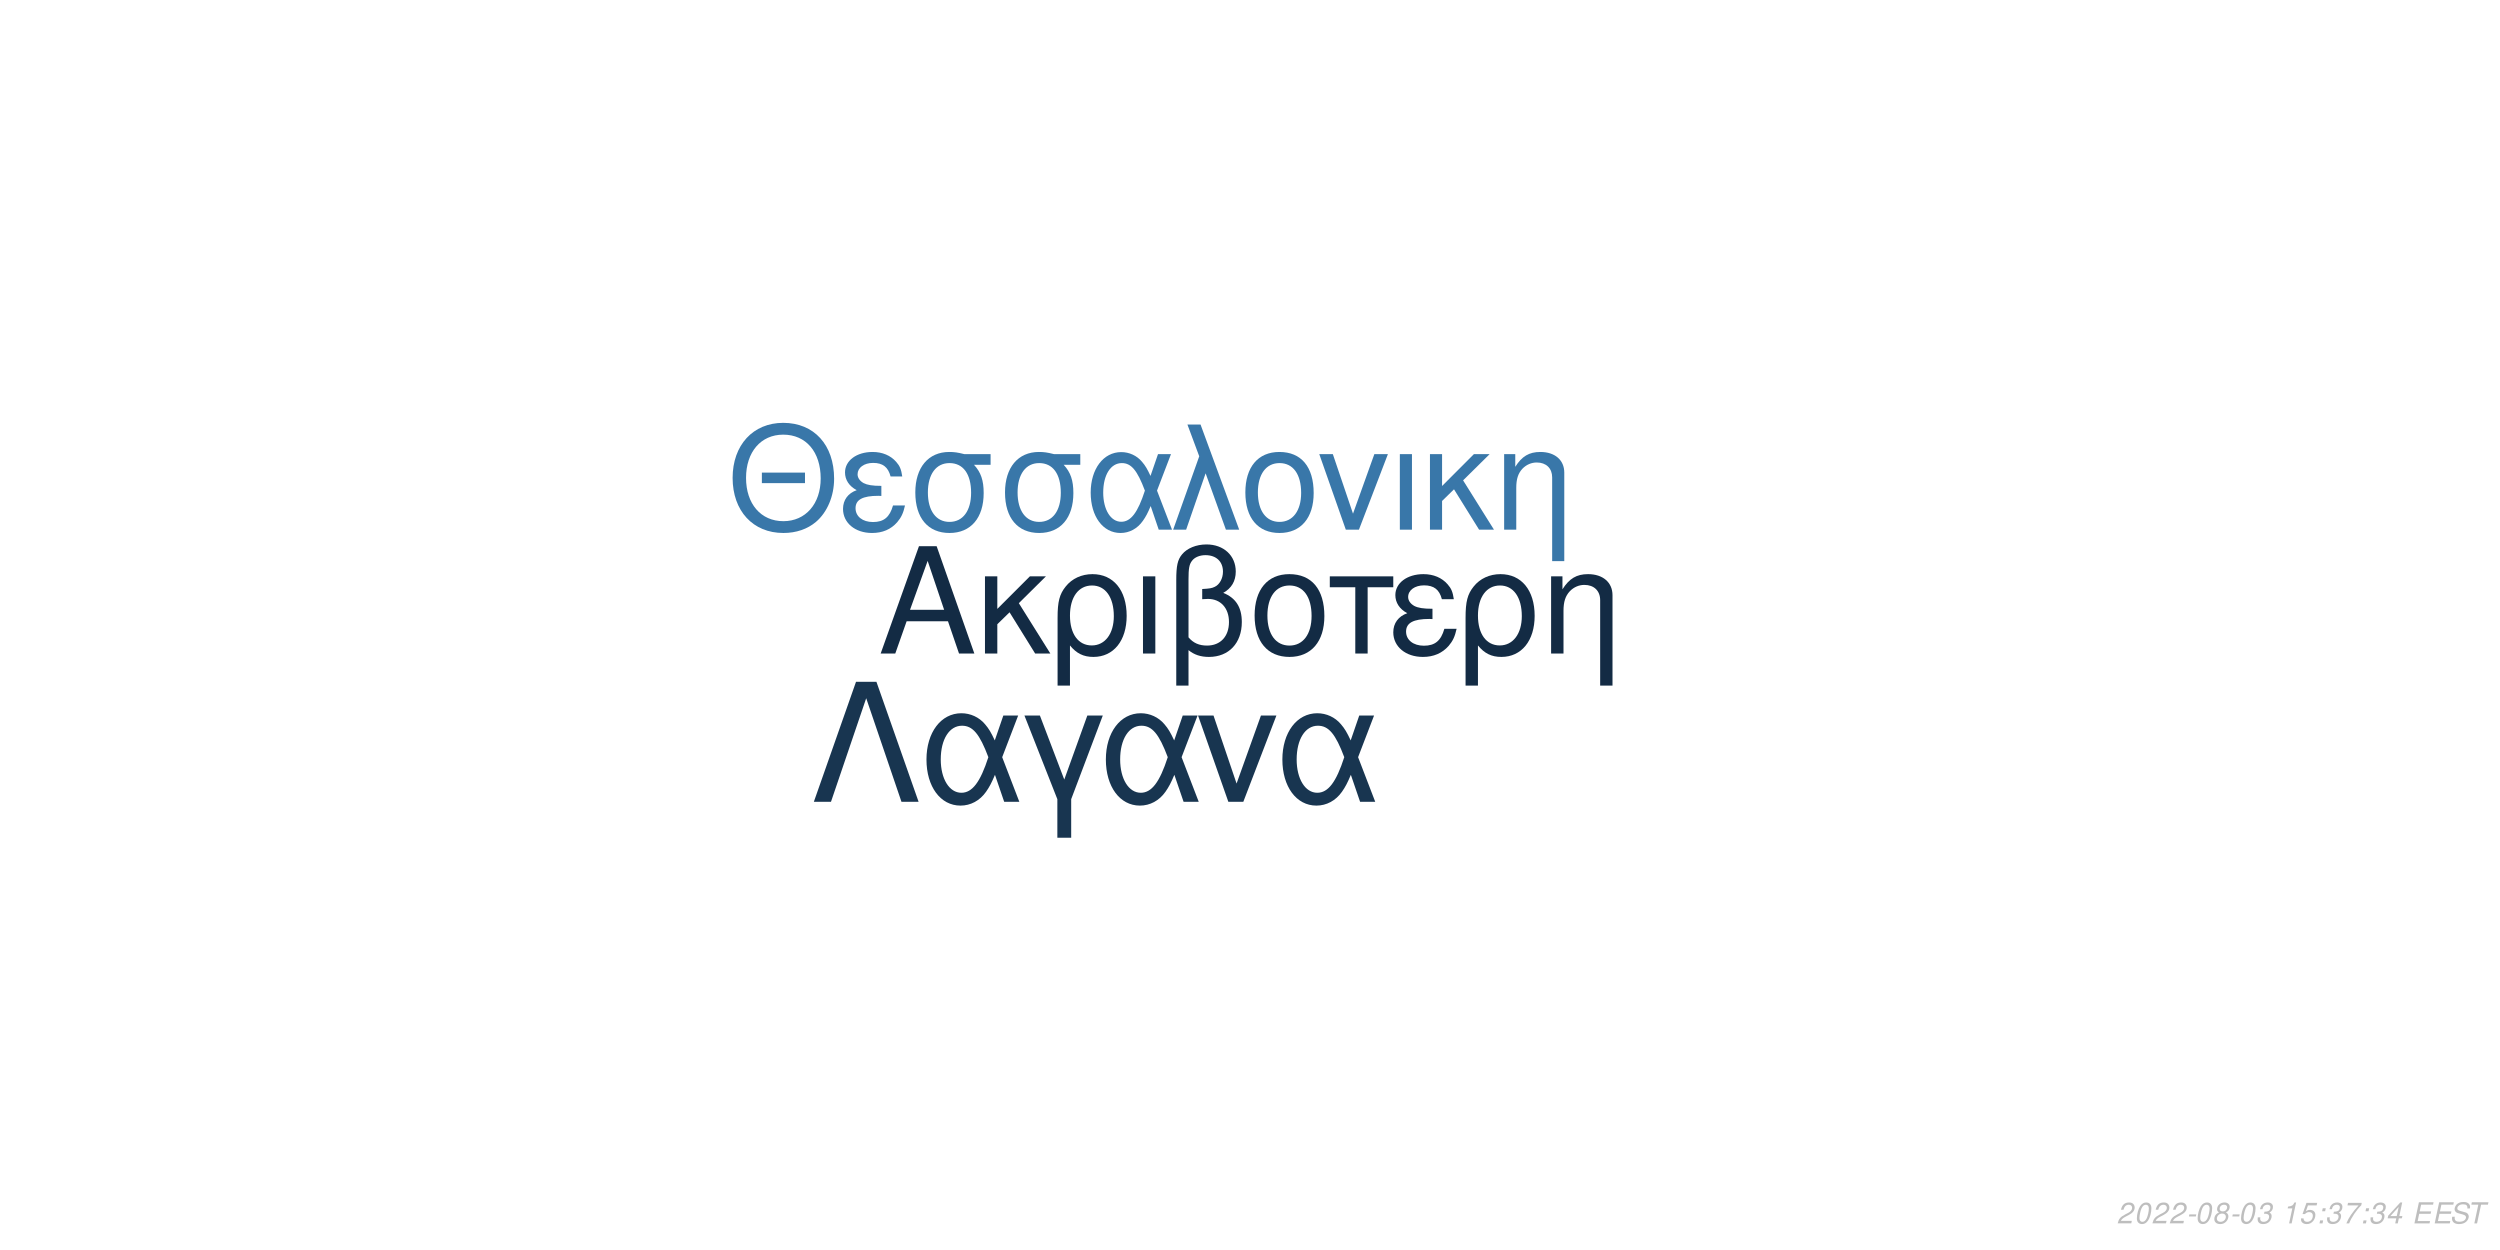
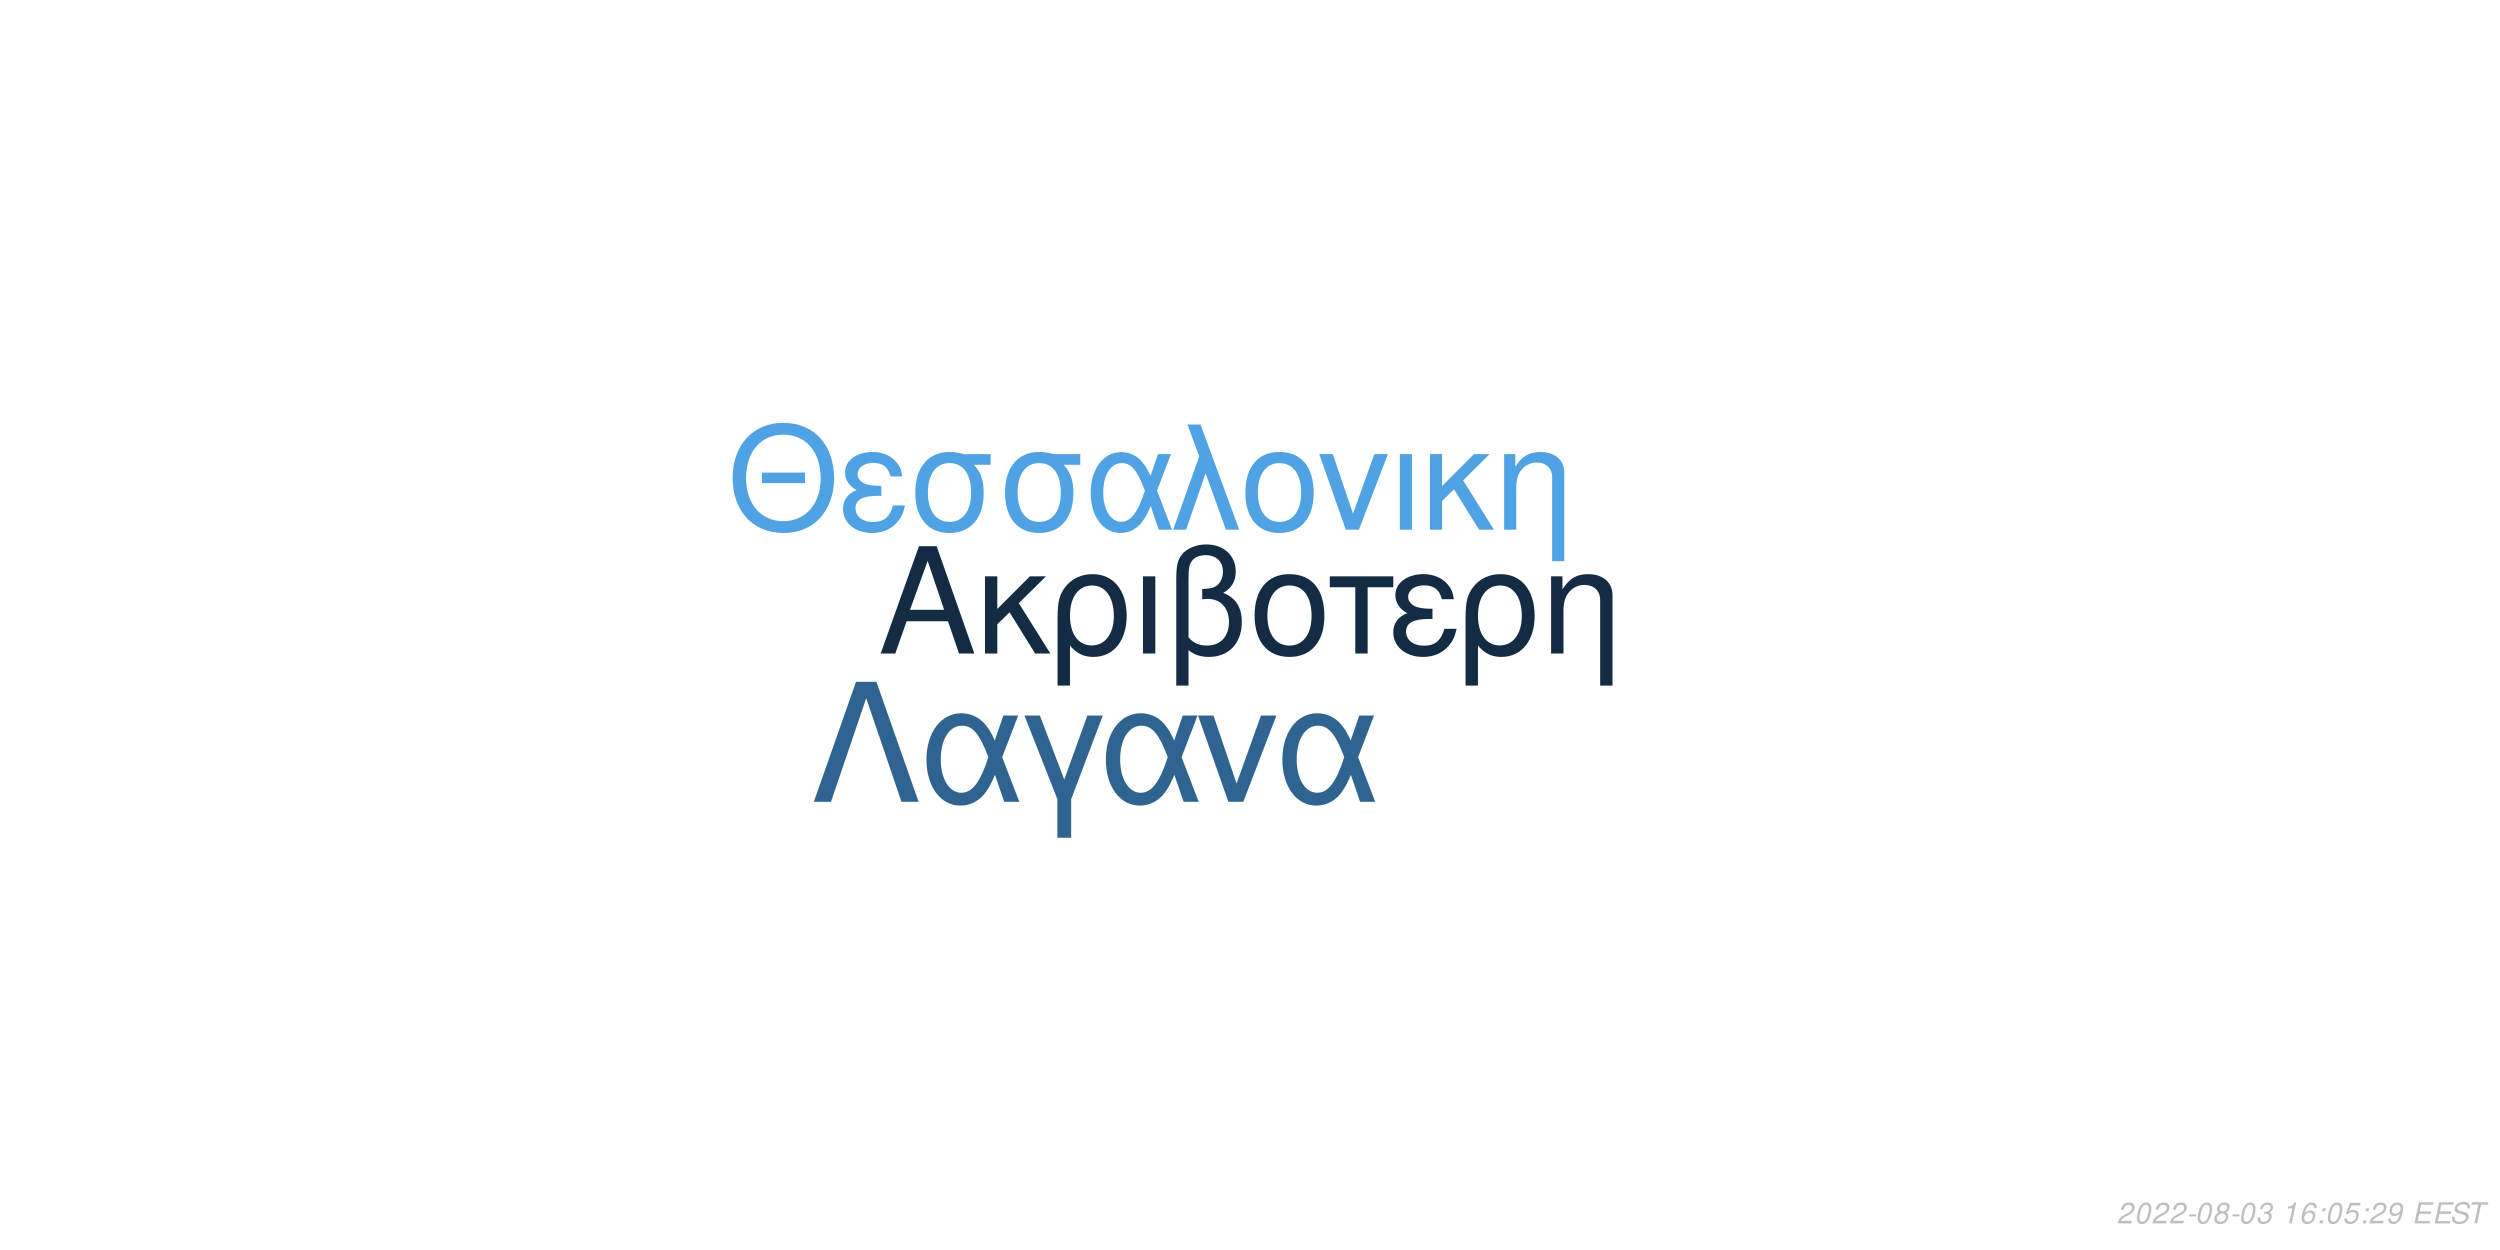
<svg xmlns="http://www.w3.org/2000/svg" xmlns:xlink="http://www.w3.org/1999/xlink" width="864pt" height="432pt" viewBox="0 0 864 432" version="1.1">
  <defs>
    <g>
      <symbol overflow="visible" id="glyph0-0">
        <path style="stroke:none;" d="" />
      </symbol>
      <symbol overflow="visible" id="glyph0-1">
        <path style="stroke:none;" d="M 24.125 -11.141 L 27.938 0 L 33.234 0 L 20.203 -37.094 L 14.094 -37.094 L 0.859 0 L 5.906 0 L 9.828 -11.141 Z M 22.797 -15.109 L 11 -15.109 L 17.094 -32.016 Z M 22.797 -15.109 " />
      </symbol>
      <symbol overflow="visible" id="glyph0-2">
        <path style="stroke:none;" d="M 7.172 -15.422 L 7.172 -26.672 L 2.906 -26.672 L 2.906 0 L 7.172 0 L 7.172 -10.125 L 11.406 -14.25 L 20.25 0 L 25.5 0 L 14.609 -17.406 L 23.969 -26.672 L 18.422 -26.672 Z M 7.172 -15.422 " />
      </symbol>
      <symbol overflow="visible" id="glyph0-3">
        <path style="stroke:none;" d="M 3 11.094 L 7.281 11.094 L 7.281 -2.797 C 9.516 -0.047 11.953 1.172 15.375 1.172 C 22.344 1.172 26.875 -4.422 26.875 -13.031 C 26.875 -21.891 22.297 -27.438 15.062 -27.438 C 11.297 -27.438 7.984 -25.906 5.797 -23.156 C 3.672 -20.516 3 -17.969 3 -12.359 Z M 14.906 -23.516 C 19.547 -23.516 22.438 -19.438 22.438 -12.922 C 22.438 -6.812 19.391 -2.797 14.812 -2.797 C 10.172 -2.797 7.281 -6.766 7.281 -13.125 C 7.281 -19.484 10.234 -23.516 14.906 -23.516 Z M 14.906 -23.516 " />
      </symbol>
      <symbol overflow="visible" id="glyph0-4">
        <path style="stroke:none;" d="M 3.516 0 L 7.781 0 L 7.781 -26.672 L 3.516 -26.672 Z M 3.516 0 " />
      </symbol>
      <symbol overflow="visible" id="glyph0-5">
        <path style="stroke:none;" d="M 4.016 11.094 L 8.25 11.094 L 8.25 -1.172 C 10.172 0.406 12.422 1.172 15.312 1.172 C 22.188 1.172 26.672 -3.609 26.672 -10.891 C 26.672 -15.984 24.578 -19.234 20.25 -20.969 C 23.109 -22.547 24.578 -25.031 24.578 -28.344 C 24.578 -33.844 20.406 -37.703 14.453 -37.703 C 10.938 -37.703 7.734 -36.391 6 -34.25 C 4.484 -32.422 4.016 -30.328 4.016 -25.391 Z M 8.25 -25.656 C 8.25 -29.359 8.5 -30.844 9.469 -32.062 C 10.375 -33.281 12.156 -34 14.094 -34 C 17.812 -34 20.156 -31.812 20.156 -28.297 C 20.156 -25.953 18.984 -23.812 17.297 -23.047 C 16.281 -22.547 15.469 -22.438 12.984 -22.297 L 12.984 -18.781 C 13.734 -18.828 14.344 -18.875 14.969 -18.875 C 19.344 -18.875 22.234 -15.719 22.234 -10.891 C 22.234 -5.906 19.281 -2.75 14.656 -2.75 C 11.953 -2.75 9.922 -3.609 8.25 -5.594 Z M 8.25 -25.656 " />
      </symbol>
      <symbol overflow="visible" id="glyph0-6">
        <path style="stroke:none;" d="M 14.094 -27.438 C 6.562 -27.438 2.094 -22.094 2.094 -13.125 C 2.094 -4.125 6.562 1.172 14.141 1.172 C 21.672 1.172 26.203 -4.172 26.203 -12.922 C 26.203 -22.188 21.828 -27.438 14.094 -27.438 Z M 14.141 -23.516 C 18.938 -23.516 21.781 -19.594 21.781 -12.984 C 21.781 -6.672 18.828 -2.75 14.141 -2.75 C 9.422 -2.75 6.516 -6.672 6.516 -13.125 C 6.516 -19.594 9.422 -23.516 14.141 -23.516 Z M 14.141 -23.516 " />
      </symbol>
      <symbol overflow="visible" id="glyph0-7">
        <path style="stroke:none;" d="M 7.891 0 L 12.156 0 L 12.156 -22.906 L 21.016 -22.906 L 21.016 -26.672 L -0.922 -26.672 L -0.922 -22.906 L 7.891 -22.906 Z M 7.891 0 " />
      </symbol>
      <symbol overflow="visible" id="glyph0-8">
        <path style="stroke:none;" d="M 14.562 -15.469 C 11.344 -15.469 9.562 -15.781 8.297 -16.438 C 6.922 -17.203 6.156 -18.328 6.156 -19.547 C 6.156 -21.891 8.453 -23.562 11.656 -23.562 C 15.062 -23.562 16.953 -22.094 17.812 -18.781 L 21.938 -18.781 C 21.578 -21.266 21.062 -22.5 19.797 -23.922 C 17.812 -26.203 14.906 -27.438 11.453 -27.438 C 5.797 -27.438 1.734 -24.375 1.734 -20.203 C 1.734 -17.609 3.156 -15.375 5.859 -13.938 C 2.797 -12.875 1.016 -10.484 1.016 -7.328 C 1.016 -2.391 5.297 1.172 11.25 1.172 C 14.969 1.172 17.906 -0.109 20.156 -2.641 C 21.578 -4.328 22.297 -5.797 22.906 -8.547 L 18.672 -8.547 C 17.5 -4.422 15.422 -2.703 11.609 -2.703 C 7.938 -2.703 5.438 -4.688 5.438 -7.578 C 5.438 -10.578 7.938 -11.953 13.484 -11.953 C 13.641 -11.953 14.094 -11.953 14.562 -11.906 Z M 14.562 -15.469 " />
      </symbol>
      <symbol overflow="visible" id="glyph0-9">
        <path style="stroke:none;" d="M 3.562 -26.672 L 3.562 0 L 7.844 0 L 7.844 -14.703 C 7.844 -17.906 8.5 -19.891 10.031 -21.531 C 11.406 -22.953 13.188 -23.719 15.062 -23.719 C 18.375 -23.719 20.516 -21.672 20.516 -18.469 L 20.516 11.094 L 24.781 11.094 L 24.781 -20.156 C 24.781 -24.578 21.469 -27.438 16.328 -27.438 C 12.359 -27.438 9.828 -25.906 7.484 -22.188 L 7.484 -26.672 Z M 3.562 -26.672 " />
      </symbol>
      <symbol overflow="visible" id="glyph1-0">
        <path style="stroke:none;" d="" />
      </symbol>
      <symbol overflow="visible" id="glyph1-1">
        <path style="stroke:none;" d="M 26.859 -19.734 L 11.953 -19.734 L 11.953 -16.094 L 26.859 -16.094 Z M 19.328 -36.922 C 8.922 -36.922 1.844 -29.25 1.844 -17.891 C 1.844 -6.484 8.875 1.141 19.391 1.141 C 23.812 1.141 27.703 -0.203 30.641 -2.688 C 34.578 -6.031 36.922 -11.656 36.922 -17.594 C 36.922 -29.297 30 -36.922 19.328 -36.922 Z M 19.328 -32.844 C 27.203 -32.844 32.281 -26.906 32.281 -17.688 C 32.281 -8.922 27.062 -2.938 19.391 -2.938 C 11.609 -2.938 6.484 -8.922 6.484 -17.891 C 6.484 -26.859 11.609 -32.844 19.328 -32.844 Z M 19.328 -32.844 " />
      </symbol>
      <symbol overflow="visible" id="glyph1-2">
        <path style="stroke:none;" d="M 14.25 -15.141 C 11.109 -15.141 9.375 -15.453 8.125 -16.094 C 6.781 -16.844 6.031 -17.938 6.031 -19.141 C 6.031 -21.422 8.266 -23.078 11.406 -23.078 C 14.75 -23.078 16.594 -21.625 17.438 -18.391 L 21.469 -18.391 C 21.125 -20.828 20.625 -22.031 19.391 -23.422 C 17.438 -25.656 14.594 -26.859 11.219 -26.859 C 5.688 -26.859 1.688 -23.875 1.688 -19.781 C 1.688 -17.234 3.094 -15.047 5.734 -13.656 C 2.734 -12.609 1 -10.266 1 -7.172 C 1 -2.344 5.188 1.141 11.016 1.141 C 14.656 1.141 17.547 -0.094 19.734 -2.594 C 21.125 -4.234 21.828 -5.688 22.422 -8.375 L 18.281 -8.375 C 17.141 -4.328 15.094 -2.641 11.359 -2.641 C 7.766 -2.641 5.328 -4.578 5.328 -7.422 C 5.328 -10.359 7.766 -11.703 13.203 -11.703 C 13.359 -11.703 13.797 -11.703 14.25 -11.656 Z M 14.25 -15.141 " />
      </symbol>
      <symbol overflow="visible" id="glyph1-3">
        <path style="stroke:none;" d="M 29 -26.109 L 19.938 -26.109 C 17.594 -26.703 16.438 -26.859 14.703 -26.859 C 7.469 -26.859 2.984 -21.469 2.984 -12.859 C 2.984 -4.031 7.375 1.141 14.797 1.141 C 22.172 1.141 26.609 -4.078 26.609 -12.656 C 26.609 -17.047 25.656 -19.828 23.266 -22.422 L 29 -22.422 Z M 14.797 -23.016 C 19.531 -23.016 22.266 -19.234 22.266 -12.75 C 22.266 -6.531 19.438 -2.688 14.797 -2.688 C 10.172 -2.688 7.328 -6.531 7.328 -12.859 C 7.328 -19.188 10.172 -23.016 14.797 -23.016 Z M 14.797 -23.016 " />
      </symbol>
      <symbol overflow="visible" id="glyph1-4">
        <path style="stroke:none;" d="M 29.344 -26.109 L 24.859 -26.109 L 22.266 -18.578 C 21.125 -21.031 20.484 -22.125 19.328 -23.469 C 17.547 -25.609 14.906 -26.812 12.156 -26.812 C 5.984 -26.812 1.594 -20.984 1.594 -12.812 C 1.594 -4.578 5.828 1.141 11.906 1.141 C 14.953 1.141 17.734 -0.344 19.625 -3.047 C 20.672 -4.531 21.281 -5.688 22.328 -8.172 L 25.109 0 L 29.703 0 L 24.516 -13.5 Z M 20.328 -13.5 C 17.891 -5.922 15.453 -2.734 12.156 -2.734 C 8.516 -2.734 5.922 -6.922 5.922 -12.812 C 5.922 -18.938 8.516 -23.016 12.359 -23.016 C 15.594 -23.016 17.688 -20.531 20.328 -13.5 Z M 20.328 -13.5 " />
      </symbol>
      <symbol overflow="visible" id="glyph1-5">
        <path style="stroke:none;" d="M 1.094 0 L 5.578 0 L 12.312 -19.484 L 19.328 0 L 23.922 0 L 10.562 -36.328 L 6.031 -36.328 L 10.109 -25.359 Z M 1.094 0 " />
      </symbol>
      <symbol overflow="visible" id="glyph1-6">
        <path style="stroke:none;" d="M 13.797 -26.859 C 6.422 -26.859 2.047 -21.625 2.047 -12.859 C 2.047 -4.031 6.422 1.141 13.859 1.141 C 21.234 1.141 25.656 -4.078 25.656 -12.656 C 25.656 -21.719 21.375 -26.859 13.797 -26.859 Z M 13.859 -23.016 C 18.531 -23.016 21.328 -19.188 21.328 -12.703 C 21.328 -6.531 18.438 -2.688 13.859 -2.688 C 9.219 -2.688 6.375 -6.531 6.375 -12.859 C 6.375 -19.188 9.219 -23.016 13.859 -23.016 Z M 13.859 -23.016 " />
      </symbol>
      <symbol overflow="visible" id="glyph1-7">
        <path style="stroke:none;" d="M 14.297 0 L 24.312 -26.109 L 19.625 -26.109 L 12.25 -5.531 L 5.281 -26.109 L 0.594 -26.109 L 9.766 0 Z M 14.297 0 " />
      </symbol>
      <symbol overflow="visible" id="glyph1-8">
        <path style="stroke:none;" d="M 3.438 0 L 7.625 0 L 7.625 -26.109 L 3.438 -26.109 Z M 3.438 0 " />
      </symbol>
      <symbol overflow="visible" id="glyph1-9">
        <path style="stroke:none;" d="M 7.031 -15.094 L 7.031 -26.109 L 2.844 -26.109 L 2.844 0 L 7.031 0 L 7.031 -9.922 L 11.156 -13.953 L 19.828 0 L 24.969 0 L 14.297 -17.047 L 23.469 -26.109 L 18.031 -26.109 Z M 7.031 -15.094 " />
      </symbol>
      <symbol overflow="visible" id="glyph1-10">
        <path style="stroke:none;" d="M 3.484 -26.109 L 3.484 0 L 7.672 0 L 7.672 -14.406 C 7.672 -17.547 8.328 -19.484 9.812 -21.078 C 11.156 -22.469 12.906 -23.219 14.75 -23.219 C 17.984 -23.219 20.078 -21.234 20.078 -18.094 L 20.078 10.859 L 24.266 10.859 L 24.266 -19.734 C 24.266 -24.062 21.031 -26.859 16 -26.859 C 12.109 -26.859 9.609 -25.359 7.328 -21.719 L 7.328 -26.109 Z M 3.484 -26.109 " />
      </symbol>
      <symbol overflow="visible" id="glyph2-0">
        <path style="stroke:none;" d="" />
      </symbol>
      <symbol overflow="visible" id="glyph2-1">
        <path style="stroke:none;" d="M 22.531 -41.484 L 15.484 -41.484 L 0.906 0 L 6.828 0 L 19 -35.797 L 31.188 0 L 37.109 0 Z M 22.531 -41.484 " />
      </symbol>
      <symbol overflow="visible" id="glyph2-2">
        <path style="stroke:none;" d="M 33.516 -29.812 L 28.391 -29.812 L 25.438 -21.219 C 24.125 -24.016 23.391 -25.266 22.078 -26.797 C 20.031 -29.25 17.016 -30.609 13.891 -30.609 C 6.828 -30.609 1.828 -23.953 1.828 -14.625 C 1.828 -5.234 6.656 1.312 13.594 1.312 C 17.078 1.312 20.266 -0.391 22.422 -3.469 C 23.609 -5.172 24.297 -6.484 25.5 -9.328 L 28.688 0 L 33.922 0 L 28 -15.422 Z M 23.219 -15.422 C 20.422 -6.766 17.641 -3.125 13.891 -3.125 C 9.734 -3.125 6.766 -7.906 6.766 -14.625 C 6.766 -21.625 9.734 -26.297 14.109 -26.297 C 17.812 -26.297 20.203 -23.453 23.219 -15.422 Z M 23.219 -15.422 " />
      </symbol>
      <symbol overflow="visible" id="glyph2-3">
        <path style="stroke:none;" d="M 12.062 12.406 L 16.844 12.406 L 16.844 -0.906 L 27.766 -29.812 L 22.422 -29.812 L 14.453 -7.688 L 6.031 -29.812 L 0.688 -29.812 L 12.062 -0.906 Z M 12.062 12.406 " />
      </symbol>
      <symbol overflow="visible" id="glyph2-4">
        <path style="stroke:none;" d="M 16.328 0 L 27.766 -29.812 L 22.422 -29.812 L 14 -6.312 L 6.031 -29.812 L 0.688 -29.812 L 11.156 0 Z M 16.328 0 " />
      </symbol>
      <symbol overflow="visible" id="glyph3-0">
        <path style="stroke:none;" d="" />
      </symbol>
      <symbol overflow="visible" id="glyph3-1">
        <path style="stroke:none;" d="M 5.234 -0.875 L 1.469 -0.875 C 1.641 -1.375 2.203 -1.891 3.109 -2.344 L 4.234 -2.938 C 5.562 -3.625 6.219 -4.469 6.219 -5.484 C 6.219 -5.938 6.062 -6.359 5.797 -6.656 C 5.469 -7.047 4.984 -7.234 4.312 -7.234 C 2.766 -7.234 1.891 -6.453 1.484 -4.734 L 2.375 -4.734 C 2.484 -5.188 2.609 -5.484 2.797 -5.75 C 3.094 -6.203 3.609 -6.453 4.188 -6.453 C 4.891 -6.453 5.344 -6.031 5.344 -5.375 C 5.344 -4.703 4.859 -4.094 4.016 -3.656 L 2.984 -3.125 C 1.234 -2.188 0.797 -1.656 0.344 -0.016 L 5.047 -0.016 Z M 5.234 -0.875 " />
      </symbol>
      <symbol overflow="visible" id="glyph3-2">
        <path style="stroke:none;" d="M 4.203 -7.234 C 3.375 -7.234 2.688 -6.812 2.125 -5.984 C 1.484 -5.047 0.984 -3.188 0.984 -1.734 C 0.984 -1.109 1.172 -0.562 1.484 -0.266 C 1.797 0.047 2.281 0.234 2.766 0.234 C 3.625 0.234 4.281 -0.156 4.859 -1.016 C 5.516 -1.953 6 -3.797 6 -5.266 C 6 -6.5 5.328 -7.234 4.203 -7.234 Z M 4.094 -6.453 C 4.734 -6.453 5.125 -5.984 5.125 -5.156 C 5.125 -4.203 4.781 -2.625 4.406 -1.812 C 3.984 -0.938 3.516 -0.547 2.875 -0.547 C 2.25 -0.547 1.875 -1.031 1.875 -1.828 C 1.875 -2.797 2.203 -4.344 2.594 -5.203 C 2.984 -6.047 3.453 -6.453 4.094 -6.453 Z M 4.094 -6.453 " />
      </symbol>
      <symbol overflow="visible" id="glyph3-3">
        <path style="stroke:none;" d="M 3.516 -3.125 L 1.125 -3.125 L 0.969 -2.406 L 3.359 -2.406 Z M 3.516 -3.125 " />
      </symbol>
      <symbol overflow="visible" id="glyph3-4">
        <path style="stroke:none;" d="M 4.766 -3.797 C 5.078 -3.969 5.234 -4.078 5.438 -4.234 C 5.812 -4.594 6.062 -5.172 6.062 -5.734 C 6.062 -6.625 5.344 -7.234 4.266 -7.234 C 2.812 -7.234 1.703 -6.219 1.703 -4.875 C 1.703 -4.406 1.875 -4.125 2.359 -3.812 C 1.297 -3.312 0.75 -2.516 0.75 -1.469 C 0.75 -0.438 1.547 0.234 2.812 0.234 C 3.656 0.234 4.359 -0.094 4.938 -0.734 C 5.359 -1.234 5.609 -1.859 5.609 -2.438 C 5.609 -3.047 5.312 -3.516 4.766 -3.797 Z M 4.109 -6.453 C 4.797 -6.453 5.188 -6.125 5.188 -5.578 C 5.188 -5.266 5.062 -4.922 4.859 -4.672 C 4.562 -4.312 4.188 -4.156 3.656 -4.156 C 2.984 -4.156 2.594 -4.453 2.594 -4.984 C 2.594 -5.859 3.203 -6.453 4.109 -6.453 Z M 3.453 -3.406 C 4.234 -3.406 4.734 -2.984 4.734 -2.312 C 4.734 -1.312 3.922 -0.547 2.875 -0.547 C 2.125 -0.547 1.625 -0.969 1.625 -1.625 C 1.625 -2.609 2.438 -3.406 3.453 -3.406 Z M 3.453 -3.406 " />
      </symbol>
      <symbol overflow="visible" id="glyph3-5">
        <path style="stroke:none;" d="M 2.922 -3.312 C 3.125 -3.344 3.234 -3.344 3.375 -3.344 C 4.203 -3.344 4.688 -3 4.688 -2.406 C 4.688 -1.312 3.906 -0.547 2.781 -0.547 C 2.047 -0.547 1.594 -0.938 1.594 -1.562 C 1.594 -1.719 1.609 -1.844 1.656 -2.094 L 0.766 -2.094 C 0.734 -1.797 0.719 -1.641 0.719 -1.469 C 0.719 -0.375 1.406 0.234 2.641 0.234 C 3.547 0.234 4.297 -0.078 4.812 -0.656 C 5.266 -1.156 5.562 -1.875 5.562 -2.547 C 5.562 -3.125 5.344 -3.453 4.797 -3.734 C 5.641 -4.234 6.016 -4.844 6.016 -5.734 C 6.016 -6.656 5.312 -7.234 4.203 -7.234 C 3.375 -7.234 2.672 -6.938 2.188 -6.375 C 1.891 -6.031 1.703 -5.641 1.516 -4.906 L 2.391 -4.906 C 2.5 -5.359 2.594 -5.594 2.734 -5.812 C 3.047 -6.234 3.516 -6.453 4.078 -6.453 C 4.734 -6.453 5.141 -6.125 5.141 -5.578 C 5.141 -5.188 5.016 -4.797 4.797 -4.547 C 4.516 -4.234 4 -4.062 3.266 -4.062 L 3.078 -4.062 Z M 2.922 -3.312 " />
      </symbol>
      <symbol overflow="visible" id="glyph3-6">
        <path style="stroke:none;" d="" />
      </symbol>
      <symbol overflow="visible" id="glyph3-7">
        <path style="stroke:none;" d="M 3.703 -5.188 L 2.594 0 L 3.469 0 L 5.016 -7.234 L 4.438 -7.234 C 3.906 -6.156 3.688 -6.016 2.234 -5.812 L 2.109 -5.188 Z M 3.703 -5.188 " />
      </symbol>
      <symbol overflow="visible" id="glyph3-8">
-         <path style="stroke:none;" d="M 6.297 -7.094 L 2.594 -7.094 L 1.234 -3.234 L 2.047 -3.234 C 2.656 -3.766 2.938 -3.906 3.531 -3.906 C 4.328 -3.906 4.797 -3.453 4.797 -2.688 C 4.797 -1.438 3.969 -0.547 2.828 -0.547 C 2.031 -0.547 1.609 -0.938 1.578 -1.734 L 0.703 -1.734 L 0.703 -1.516 C 0.703 -0.938 0.844 -0.547 1.188 -0.266 C 1.562 0.062 2.078 0.234 2.703 0.234 C 3.656 0.234 4.391 -0.156 4.984 -0.922 C 5.422 -1.5 5.672 -2.234 5.672 -2.953 C 5.672 -4 4.938 -4.672 3.812 -4.672 C 3.328 -4.672 2.906 -4.547 2.406 -4.234 L 3.109 -6.219 L 6.109 -6.219 Z M 6.297 -7.094 " />
+         <path style="stroke:none;" d="M 6.125 -5.344 L 6.141 -5.625 C 6.141 -6.609 5.453 -7.234 4.391 -7.234 C 3.438 -7.234 2.641 -6.719 2.016 -5.703 C 1.422 -4.781 0.938 -2.953 0.938 -1.688 C 0.938 -0.516 1.688 0.234 2.859 0.234 C 3.703 0.234 4.438 -0.156 5 -0.875 C 5.406 -1.422 5.672 -2.156 5.672 -2.766 C 5.672 -3.812 4.969 -4.5 3.906 -4.5 C 3.234 -4.5 2.672 -4.234 2.094 -3.625 C 2.406 -5.375 3.234 -6.453 4.25 -6.453 C 4.703 -6.453 5.062 -6.234 5.172 -5.844 C 5.203 -5.719 5.234 -5.578 5.25 -5.344 Z M 3.656 -3.734 C 4.344 -3.734 4.797 -3.281 4.797 -2.625 C 4.797 -1.469 3.984 -0.547 2.984 -0.547 C 2.297 -0.547 1.812 -1.047 1.812 -1.766 C 1.812 -2.859 2.625 -3.734 3.656 -3.734 Z M 3.656 -3.734 " />
      </symbol>
      <symbol overflow="visible" id="glyph3-9">
        <path style="stroke:none;" d="M 2.359 -1.031 L 1.312 -1.031 L 1.094 0 L 2.141 0 Z M 3.266 -5.234 L 2.219 -5.234 L 2 -4.203 L 3.047 -4.203 Z M 3.266 -5.234 " />
      </symbol>
      <symbol overflow="visible" id="glyph3-10">
-         <path style="stroke:none;" d="M 6.703 -7.094 L 1.953 -7.094 L 1.766 -6.219 L 5.594 -6.219 C 3.344 -3.688 2.266 -2.109 1.375 0 L 2.344 0 C 3.031 -1.906 4.828 -4.594 6.547 -6.281 Z M 6.703 -7.094 " />
+         <path style="stroke:none;" d="M 6.297 -7.094 L 2.594 -7.094 L 1.234 -3.234 L 2.047 -3.234 C 2.656 -3.766 2.938 -3.906 3.531 -3.906 C 4.328 -3.906 4.797 -3.453 4.797 -2.688 C 4.797 -1.438 3.969 -0.547 2.828 -0.547 C 2.031 -0.547 1.609 -0.938 1.578 -1.734 L 0.703 -1.734 L 0.703 -1.516 C 0.703 -0.938 0.844 -0.547 1.188 -0.266 C 1.562 0.062 2.078 0.234 2.703 0.234 C 3.656 0.234 4.391 -0.156 4.984 -0.922 C 5.422 -1.5 5.672 -2.234 5.672 -2.953 C 5.672 -4 4.938 -4.672 3.812 -4.672 C 3.328 -4.672 2.906 -4.547 2.406 -4.234 L 3.109 -6.219 L 6.109 -6.219 Z M 6.297 -7.094 " />
      </symbol>
      <symbol overflow="visible" id="glyph3-11">
-         <path style="stroke:none;" d="M 3.625 -1.75 L 3.266 0 L 4.141 0 L 4.516 -1.75 L 5.562 -1.75 L 5.734 -2.531 L 4.688 -2.531 L 5.688 -7.234 L 5.016 -7.234 L 0.844 -2.672 L 0.641 -1.75 Z M 3.797 -2.531 L 1.594 -2.531 L 4.469 -5.703 Z M 3.797 -2.531 " />
+         <path style="stroke:none;" d="M 0.844 -1.656 C 0.844 -1.547 0.844 -1.438 0.844 -1.375 C 0.844 -0.406 1.531 0.234 2.578 0.234 C 3.203 0.234 3.766 0.016 4.297 -0.438 C 4.938 -1 5.312 -1.656 5.594 -2.719 C 5.844 -3.672 6.016 -4.766 6.016 -5.375 C 6.016 -5.844 5.844 -6.328 5.547 -6.656 C 5.203 -7.031 4.703 -7.234 4.062 -7.234 C 2.516 -7.234 1.297 -5.938 1.297 -4.266 C 1.297 -3.203 1.984 -2.547 3.047 -2.547 C 3.484 -2.547 3.953 -2.672 4.281 -2.891 C 4.406 -2.984 4.547 -3.078 4.828 -3.344 C 4.438 -1.484 3.703 -0.547 2.703 -0.547 C 2.109 -0.547 1.719 -0.938 1.719 -1.547 L 1.719 -1.656 Z M 3.953 -6.453 C 4.625 -6.453 5.141 -5.953 5.141 -5.281 C 5.141 -4.188 4.312 -3.312 3.297 -3.312 C 2.594 -3.312 2.172 -3.734 2.172 -4.453 C 2.172 -5.562 2.984 -6.453 3.953 -6.453 Z M 3.953 -6.453 " />
      </symbol>
      <symbol overflow="visible" id="glyph3-12">
        <path style="stroke:none;" d="M 2.547 -3.312 L 6.5 -3.312 L 6.688 -4.141 L 2.719 -4.141 L 3.219 -6.469 L 7.344 -6.469 L 7.516 -7.297 L 2.453 -7.297 L 0.906 0 L 6.125 0 L 6.297 -0.812 L 2.016 -0.812 Z M 2.547 -3.312 " />
      </symbol>
      <symbol overflow="visible" id="glyph3-13">
        <path style="stroke:none;" d="M 7.062 -5.156 C 7.125 -5.438 7.141 -5.562 7.141 -5.703 C 7.141 -6.156 6.938 -6.594 6.594 -6.891 C 6.188 -7.25 5.656 -7.406 4.875 -7.406 C 3.844 -7.406 3.047 -7.125 2.5 -6.562 C 2.094 -6.141 1.781 -5.438 1.781 -4.922 C 1.781 -4.297 2.219 -3.766 2.891 -3.562 L 4.594 -3.094 C 5.406 -2.859 5.734 -2.578 5.734 -2.094 C 5.734 -1.781 5.547 -1.406 5.266 -1.141 C 4.844 -0.766 4.266 -0.578 3.453 -0.578 C 2.328 -0.578 1.812 -0.984 1.812 -1.906 C 1.812 -2.047 1.812 -2.125 1.844 -2.312 L 0.984 -2.312 C 0.906 -2.062 0.891 -1.906 0.891 -1.688 C 0.891 -0.484 1.797 0.234 3.297 0.234 C 4.359 0.234 5.234 -0.062 5.812 -0.609 C 6.344 -1.078 6.688 -1.797 6.688 -2.375 C 6.688 -2.641 6.609 -2.906 6.453 -3.156 C 6.234 -3.5 5.938 -3.703 5.469 -3.828 L 3.75 -4.312 C 2.984 -4.547 2.734 -4.734 2.734 -5.188 C 2.734 -5.547 2.875 -5.844 3.188 -6.109 C 3.547 -6.438 4.031 -6.594 4.703 -6.594 C 5.266 -6.594 5.688 -6.484 5.906 -6.297 C 6.094 -6.125 6.219 -5.797 6.219 -5.516 C 6.219 -5.422 6.203 -5.344 6.188 -5.156 Z M 7.062 -5.156 " />
      </symbol>
      <symbol overflow="visible" id="glyph3-14">
        <path style="stroke:none;" d="M 4.938 -6.469 L 7.312 -6.469 L 7.484 -7.297 L 1.75 -7.297 L 1.578 -6.469 L 3.984 -6.469 L 2.609 0 L 3.547 0 Z M 4.938 -6.469 " />
      </symbol>
    </g>
  </defs>
  <g id="surface1">
    <rect x="0" y="0" width="864" height="432" style="fill:rgb(100%,100%,100%);fill-opacity:1;stroke:none;" />
-     <g style="fill:rgb(7.451%,16.863%,26.667%);fill-opacity:1;">
+     <g style="fill:rgb(7.451%,16.863%,26.275%);fill-opacity:1;">
      <use xlink:href="#glyph0-1" x="303.5" y="225.861" />
      <use xlink:href="#glyph0-2" x="337.5" y="225.861" />
      <use xlink:href="#glyph0-3" x="362.5" y="225.861" />
      <use xlink:href="#glyph0-4" x="391.5" y="225.861" />
      <use xlink:href="#glyph0-5" x="402.5" y="225.861" />
      <use xlink:href="#glyph0-6" x="431.5" y="225.861" />
      <use xlink:href="#glyph0-7" x="460.5" y="225.861" />
      <use xlink:href="#glyph0-8" x="480.5" y="225.861" />
      <use xlink:href="#glyph0-3" x="503.5" y="225.861" />
      <use xlink:href="#glyph0-9" x="532.5" y="225.861" />
    </g>
-     <g style="fill:rgb(22.353%,46.667%,66.275%);fill-opacity:1;">
+     <g style="fill:rgb(30.98%,63.922%,89.412%);fill-opacity:1;">
      <use xlink:href="#glyph1-1" x="251.348" y="183.058" />
      <use xlink:href="#glyph1-2" x="290.348" y="183.058" />
      <use xlink:href="#glyph1-3" x="313.348" y="183.058" />
      <use xlink:href="#glyph1-3" x="344.348" y="183.058" />
      <use xlink:href="#glyph1-4" x="375.348" y="183.058" />
      <use xlink:href="#glyph1-5" x="404.348" y="183.058" />
      <use xlink:href="#glyph1-6" x="428.348" y="183.058" />
      <use xlink:href="#glyph1-7" x="455.348" y="183.058" />
      <use xlink:href="#glyph1-8" x="480.348" y="183.058" />
      <use xlink:href="#glyph1-9" x="491.348" y="183.058" />
      <use xlink:href="#glyph1-10" x="516.348" y="183.058" />
    </g>
-     <g style="fill:rgb(9.412%,20.784%,31.373%);fill-opacity:1;">
+     <g style="fill:rgb(18.824%,39.216%,56.471%);fill-opacity:1;">
      <use xlink:href="#glyph2-1" x="280.359" y="277.105" />
      <use xlink:href="#glyph2-2" x="318.359" y="277.105" />
      <use xlink:href="#glyph2-3" x="353.359" y="277.105" />
      <use xlink:href="#glyph2-2" x="380.359" y="277.105" />
      <use xlink:href="#glyph2-4" x="413.359" y="277.105" />
      <use xlink:href="#glyph2-2" x="441.359" y="277.105" />
    </g>
    <g style="fill:rgb(74.51%,74.51%,74.51%);fill-opacity:1;">
      <use xlink:href="#glyph3-1" x="731.52" y="422.81" />
      <use xlink:href="#glyph3-2" x="737.52" y="422.81" />
      <use xlink:href="#glyph3-1" x="743.52" y="422.81" />
      <use xlink:href="#glyph3-1" x="749.52" y="422.81" />
      <use xlink:href="#glyph3-3" x="755.52" y="422.81" />
      <use xlink:href="#glyph3-2" x="758.52" y="422.81" />
      <use xlink:href="#glyph3-4" x="764.52" y="422.81" />
      <use xlink:href="#glyph3-3" x="770.52" y="422.81" />
      <use xlink:href="#glyph3-2" x="773.52" y="422.81" />
      <use xlink:href="#glyph3-5" x="779.52" y="422.81" />
      <use xlink:href="#glyph3-6" x="785.52" y="422.81" />
      <use xlink:href="#glyph3-7" x="788.52" y="422.81" />
      <use xlink:href="#glyph3-8" x="794.52" y="422.81" />
      <use xlink:href="#glyph3-9" x="800.52" y="422.81" />
-       <use xlink:href="#glyph3-5" x="803.52" y="422.81" />
+       <use xlink:href="#glyph3-2" x="803.52" y="422.81" />
      <use xlink:href="#glyph3-10" x="809.52" y="422.81" />
      <use xlink:href="#glyph3-9" x="815.52" y="422.81" />
-       <use xlink:href="#glyph3-5" x="818.52" y="422.81" />
+       <use xlink:href="#glyph3-1" x="818.52" y="422.81" />
      <use xlink:href="#glyph3-11" x="824.52" y="422.81" />
      <use xlink:href="#glyph3-6" x="830.52" y="422.81" />
      <use xlink:href="#glyph3-12" x="833.52" y="422.81" />
      <use xlink:href="#glyph3-12" x="840.52" y="422.81" />
      <use xlink:href="#glyph3-13" x="846.52" y="422.81" />
      <use xlink:href="#glyph3-14" x="852.52" y="422.81" />
    </g>
  </g>
</svg>
